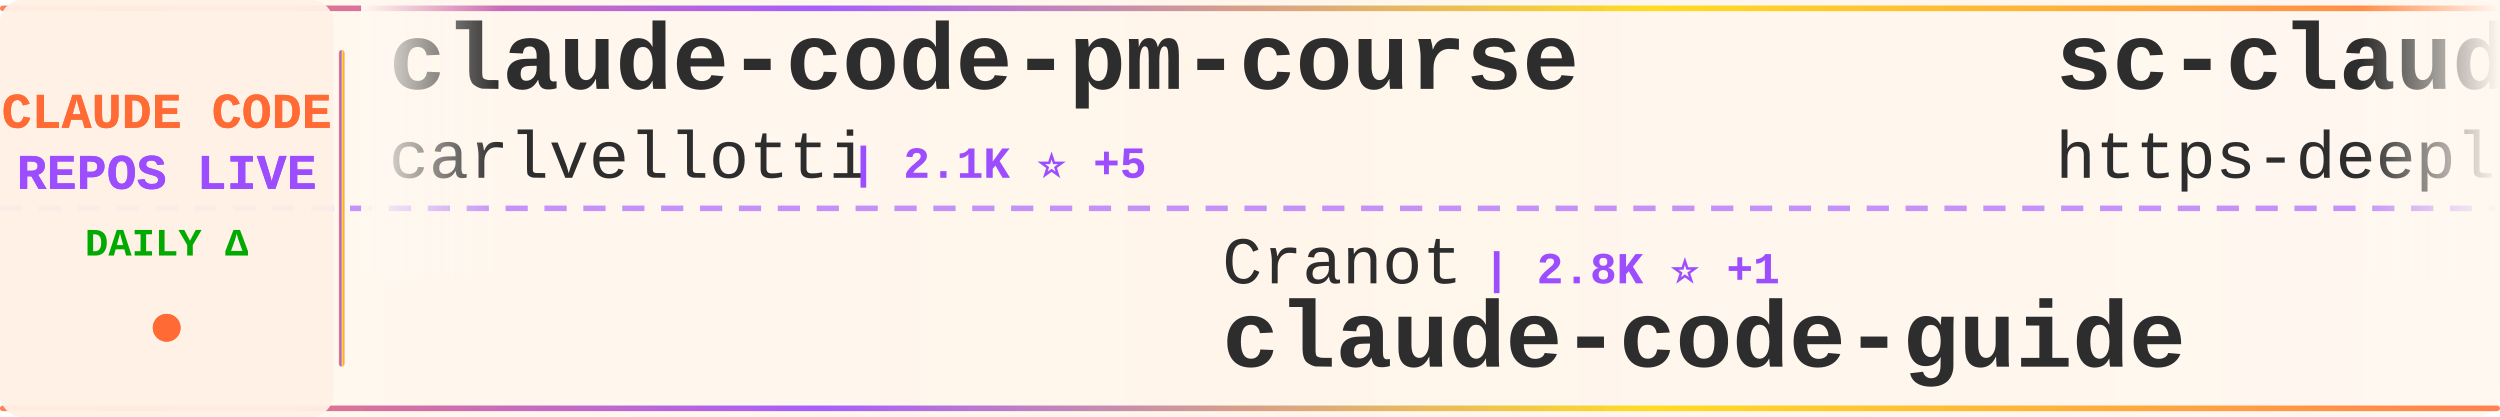
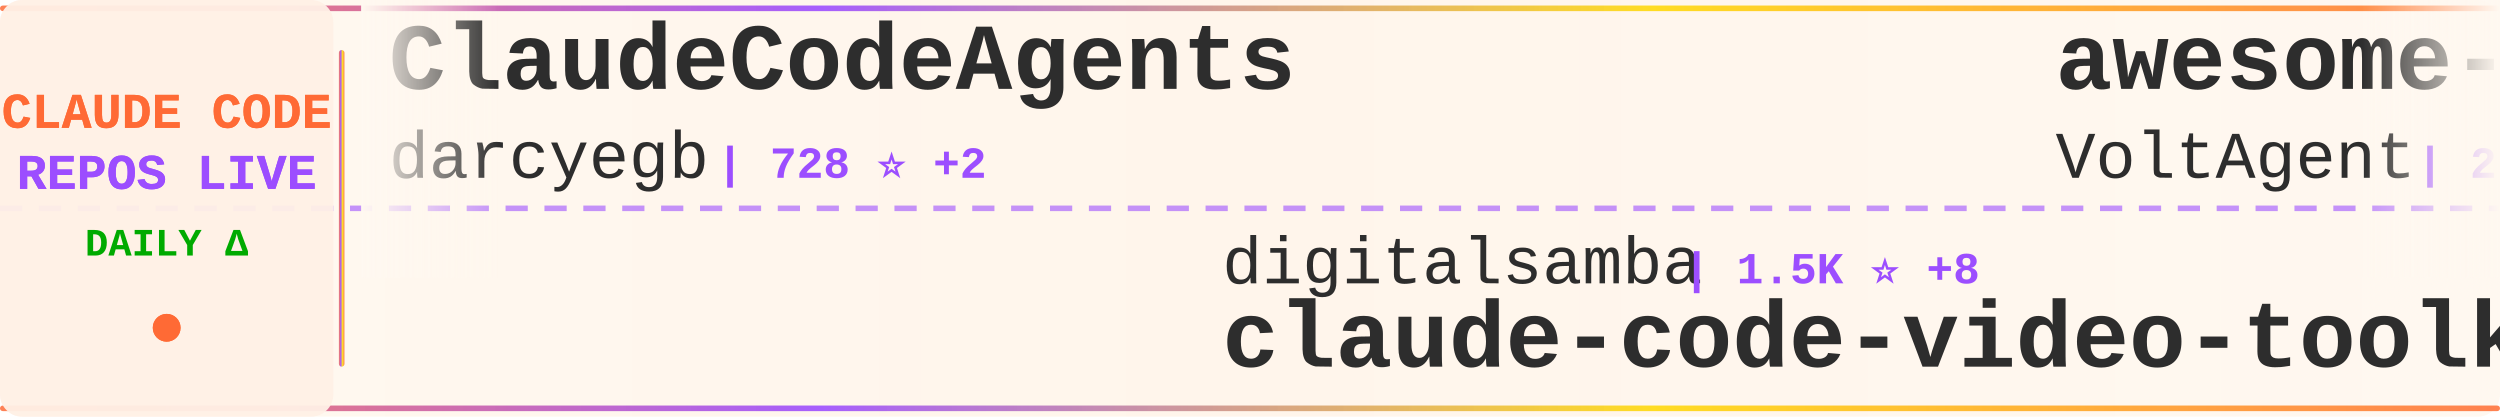
<svg xmlns="http://www.w3.org/2000/svg" width="900" height="150">
  <defs>
    <linearGradient id="tickerBg" x1="0%" y1="0%" x2="100%" y2="0%">
      <stop offset="0%" style="stop-color:#fff8f0;stop-opacity:0.98" />
      <stop offset="50%" style="stop-color:#fff5eb;stop-opacity:1" />
      <stop offset="100%" style="stop-color:#fff8f0;stop-opacity:0.98" />
    </linearGradient>
    <linearGradient id="borderGrad" x1="0%" y1="0%" x2="100%" y2="0%">
      <stop offset="0%" style="stop-color:#FF6B35;stop-opacity:0.85">
        <animate attributeName="stop-opacity" values="0.85;1;0.85" dur="2s" repeatCount="indefinite" />
      </stop>
      <stop offset="33%" style="stop-color:#9C4EFF;stop-opacity:0.9">
        <animate attributeName="stop-opacity" values="0.9;1;0.9" dur="2.2s" repeatCount="indefinite" />
      </stop>
      <stop offset="66%" style="stop-color:#FFD700;stop-opacity:0.85">
        <animate attributeName="stop-opacity" values="0.85;1;0.85" dur="1.8s" repeatCount="indefinite" />
      </stop>
      <stop offset="100%" style="stop-color:#FF6B35;stop-opacity:0.85">
        <animate attributeName="stop-opacity" values="0.85;1;0.85" dur="2s" repeatCount="indefinite" />
      </stop>
    </linearGradient>
    <filter id="textGlow">
      <feGaussianBlur stdDeviation="0.15" result="coloredBlur" />
      <feMerge>
        <feMergeNode in="coloredBlur" />
        <feMergeNode in="SourceGraphic" />
      </feMerge>
    </filter>
    <filter id="metricGlow">
      <feGaussianBlur stdDeviation="0.2" result="coloredBlur" />
      <feMerge>
        <feMergeNode in="coloredBlur" />
        <feMergeNode in="SourceGraphic" />
      </feMerge>
    </filter>
    <linearGradient id="leftFade" x1="0%" y1="0%" x2="100%" y2="0%">
      <stop offset="0%" style="stop-color:#fff8f0;stop-opacity:1" />
      <stop offset="100%" style="stop-color:#fff8f0;stop-opacity:0" />
    </linearGradient>
    <linearGradient id="rightFade" x1="0%" y1="0%" x2="100%" y2="0%">
      <stop offset="0%" style="stop-color:#fff8f0;stop-opacity:0" />
      <stop offset="100%" style="stop-color:#fff8f0;stop-opacity:1" />
    </linearGradient>
  </defs>
  <rect width="900" height="150" fill="url(#tickerBg)" rx="8" />
  <rect x="0" y="2" width="900" height="2" fill="url(#borderGrad)" rx="1" />
  <rect x="0" y="146" width="900" height="2" fill="url(#borderGrad)" rx="1" />
  <line x1="0" y1="75" x2="900" y2="75" stroke="#9C4EFF" stroke-width="2" stroke-dasharray="8 6" opacity="0.6" />
  <rect x="0" y="0" width="120" height="150" fill="#fff0e6" opacity="0.95" rx="8" />
  <text x="60" y="46" font-family="'Courier New', monospace" font-size="18" font-weight="bold" fill="#FF6B35" text-anchor="middle" filter="url(#textGlow)">
    CLAUDE CODE
  </text>
  <text x="60" y="68" font-family="'Courier New', monospace" font-size="18" font-weight="bold" fill="#9C4EFF" text-anchor="middle" filter="url(#textGlow)">
    REPOS LIVE
  </text>
  <text x="60" y="92" font-family="'Courier New', monospace" font-size="14" font-weight="bold" fill="#00aa00" text-anchor="middle">
    DAILY Δ
  </text>
  <circle cx="60" cy="118" r="5" fill="#FF6B35" filter="url(#metricGlow)">
    <animate attributeName="r" values="4;6;4" dur="1.5s" repeatCount="indefinite" />
    <animate attributeName="opacity" values="0.6;1;0.6" dur="1.5s" repeatCount="indefinite" />
  </circle>
  <rect x="122" y="18" width="2" height="114" fill="url(#borderGrad)" rx="1" />
  <clipPath id="tickerClip">
    <rect x="130" y="0" width="770" height="150" />
  </clipPath>
  <g clip-path="url(#tickerClip)">
    <g id="tickerItems">
      <animateTransform attributeName="transform" attributeType="XML" type="translate" from="0 0" to="-3000 0" dur="54s" repeatCount="indefinite" />
      <g transform="translate(0, 0)">
+         <text x="140" y="32" font-family="'Courier New', monospace" font-size="34" font-weight="bold" fill="#2d2d2d">ClaudeCodeAgents</text>
+         <text x="140" y="64" font-family="'Courier New', monospace" font-size="24" font-weight="normal" fill="#2d2d2d" opacity="1.0">darcyegb</text>
+         <text x="258" y="64" font-family="'Courier New', monospace" font-size="16" font-weight="bold" fill="#9C4EFF"> | 728 ⭐ +2</text>
+       </g>
+       <g transform="translate(300, 0)">
+         <text x="140" y="102" font-family="'Courier New', monospace" font-size="24" font-weight="normal" fill="#2d2d2d" opacity="1.0">digitalsamba</text>
+         <text x="306" y="102" font-family="'Courier New', monospace" font-size="16" font-weight="bold" fill="#9C4EFF"> | 1.5K ⭐ +8</text>
+         <text x="140" y="132" font-family="'Courier New', monospace" font-size="34" font-weight="bold" fill="#2d2d2d">claude-code-video-toolki...</text>
+       </g>
+       <g transform="translate(600, 0)">
+         <text x="140" y="32" font-family="'Courier New', monospace" font-size="34" font-weight="bold" fill="#2d2d2d">awesome-claude-code-suba...</text>
+         <text x="140" y="64" font-family="'Courier New', monospace" font-size="24" font-weight="normal" fill="#2d2d2d" opacity="1.0">VoltAgent</text>
+         <text x="270" y="64" font-family="'Courier New', monospace" font-size="16" font-weight="bold" fill="#9C4EFF"> | 22.0K ⭐ +80</text>
+       </g>
+       <g transform="translate(900, 0)">
+         <text x="140" y="102" font-family="'Courier New', monospace" font-size="24" font-weight="normal" fill="#2d2d2d" opacity="1.0">liuup</text>
+         <text x="222" y="102" font-family="'Courier New', monospace" font-size="16" font-weight="bold" fill="#9C4EFF"> | 3.2K ⭐ +23</text>
+         <text x="140" y="132" font-family="'Courier New', monospace" font-size="34" font-weight="bold" fill="#2d2d2d">claude-code-analysis</text>
+       </g>
+       <g transform="translate(1200, 0)">
+         <text x="140" y="32" font-family="'Courier New', monospace" font-size="34" font-weight="bold" fill="#2d2d2d">Claude-Code-Source-Study</text>
+         <text x="140" y="64" font-family="'Courier New', monospace" font-size="24" font-weight="normal" fill="#2d2d2d" opacity="1.0">luyao618</text>
+         <text x="258" y="64" font-family="'Courier New', monospace" font-size="16" font-weight="bold" fill="#9C4EFF"> | 1.5K ⭐ +5</text>
+       </g>
+       <g transform="translate(1500, 0)">
+         <text x="140" y="102" font-family="'Courier New', monospace" font-size="24" font-weight="normal" fill="#2d2d2d" opacity="1.0">oboard</text>
+         <text x="234" y="102" font-family="'Courier New', monospace" font-size="16" font-weight="bold" fill="#9C4EFF"> | 3.2K ⭐ +2</text>
+         <text x="140" y="132" font-family="'Courier New', monospace" font-size="34" font-weight="bold" fill="#2d2d2d">claude-code-rev</text>
+       </g>
+       <g transform="translate(1800, 0)">
        <text x="140" y="32" font-family="'Courier New', monospace" font-size="34" font-weight="bold" fill="#2d2d2d">claude-code-pm-course</text>
        <text x="140" y="64" font-family="'Courier New', monospace" font-size="24" font-weight="normal" fill="#2d2d2d" opacity="1.0">carlvellotti</text>
-         <text x="306" y="64" font-family="'Courier New', monospace" font-size="16" font-weight="bold" fill="#9C4EFF"> | 2.1K ⭐ +5</text>
-       </g>
-       <g transform="translate(300, 0)">
-         <text x="140" y="102" font-family="'Courier New', monospace" font-size="24" font-weight="normal" fill="#2d2d2d" opacity="1.0">Cranot</text>
-         <text x="234" y="102" font-family="'Courier New', monospace" font-size="16" font-weight="bold" fill="#9C4EFF"> | 2.8K ⭐ +1</text>
-         <text x="140" y="132" font-family="'Courier New', monospace" font-size="34" font-weight="bold" fill="#2d2d2d">claude-code-guide</text>
-       </g>
-       <g transform="translate(600, 0)">
-         <text x="140" y="32" font-family="'Courier New', monospace" font-size="34" font-weight="bold" fill="#2d2d2d">sc-claude-code-files</text>
-         <text x="140" y="64" font-family="'Courier New', monospace" font-size="24" font-weight="normal" fill="#2d2d2d" opacity="1.0">https-deeplearning-ai</text>
-         <text x="414" y="64" font-family="'Courier New', monospace" font-size="16" font-weight="bold" fill="#9C4EFF"> | 530 ⭐ +2</text>
-       </g>
-       <g transform="translate(900, 0)">
-         <text x="140" y="102" font-family="'Courier New', monospace" font-size="24" font-weight="normal" fill="#2d2d2d" opacity="1.0">Njengah</text>
-         <text x="246" y="102" font-family="'Courier New', monospace" font-size="16" font-weight="bold" fill="#9C4EFF"> | 1.8K ⭐ +1</text>
-         <text x="140" y="132" font-family="'Courier New', monospace" font-size="34" font-weight="bold" fill="#2d2d2d">claude-code-cheat-sheet</text>
-       </g>
-       <g transform="translate(1200, 0)">
-         <text x="140" y="32" font-family="'Courier New', monospace" font-size="34" font-weight="bold" fill="#2d2d2d">free-claude-code</text>
-         <text x="140" y="64" font-family="'Courier New', monospace" font-size="24" font-weight="normal" fill="#2d2d2d" opacity="1.0">Alishahryar1</text>
-         <text x="306" y="64" font-family="'Courier New', monospace" font-size="16" font-weight="bold" fill="#9C4EFF"> | 35.0K ⭐ +242</text>
-       </g>
-       <g transform="translate(1500, 0)">
-         <text x="140" y="102" font-family="'Courier New', monospace" font-size="24" font-weight="normal" fill="#2d2d2d" opacity="1.0">multica-ai</text>
-         <text x="282" y="102" font-family="'Courier New', monospace" font-size="16" font-weight="bold" fill="#9C4EFF"> | 177.3K ⭐ +760</text>
-         <text x="140" y="132" font-family="'Courier New', monospace" font-size="34" font-weight="bold" fill="#2d2d2d">andrej-karpathy-skills</text>
-       </g>
-       <g transform="translate(1800, 0)">
-         <text x="140" y="32" font-family="'Courier New', monospace" font-size="34" font-weight="bold" fill="#2d2d2d">oh-my-claudecode</text>
-         <text x="140" y="64" font-family="'Courier New', monospace" font-size="24" font-weight="normal" fill="#2d2d2d" opacity="1.0">Yeachan-Heo</text>
-         <text x="294" y="64" font-family="'Courier New', monospace" font-size="16" font-weight="bold" fill="#9C4EFF"> | 36.6K ⭐ +68</text>
+         <text x="306" y="64" font-family="'Courier New', monospace" font-size="16" font-weight="bold" fill="#9C4EFF"> | 2.1K ⭐ +2</text>
      </g>
      <g transform="translate(2100, 0)">
-         <text x="140" y="102" font-family="'Courier New', monospace" font-size="24" font-weight="normal" fill="#2d2d2d" opacity="1.0">pedrohcgs</text>
-         <text x="270" y="102" font-family="'Courier New', monospace" font-size="16" font-weight="bold" fill="#9C4EFF"> | 1.3K ⭐ +6</text>
-         <text x="140" y="132" font-family="'Courier New', monospace" font-size="34" font-weight="bold" fill="#2d2d2d">claude-code-my-workflow</text>
+         <text x="140" y="102" font-family="'Courier New', monospace" font-size="24" font-weight="normal" fill="#2d2d2d" opacity="1.0">Donchitos</text>
+         <text x="270" y="102" font-family="'Courier New', monospace" font-size="16" font-weight="bold" fill="#9C4EFF"> | 21.8K ⭐ +72</text>
+         <text x="140" y="132" font-family="'Courier New', monospace" font-size="34" font-weight="bold" fill="#2d2d2d">Claude-Code-Game-Studios</text>
      </g>
      <g transform="translate(2400, 0)">
-         <text x="140" y="32" font-family="'Courier New', monospace" font-size="34" font-weight="bold" fill="#2d2d2d">claude_codex_bridge</text>
-         <text x="140" y="64" font-family="'Courier New', monospace" font-size="24" font-weight="normal" fill="#2d2d2d" opacity="1.0">SeemSeam</text>
-         <text x="258" y="64" font-family="'Courier New', monospace" font-size="16" font-weight="bold" fill="#9C4EFF"> | 3.0K ⭐ +11</text>
+         <text x="140" y="32" font-family="'Courier New', monospace" font-size="34" font-weight="bold" fill="#2d2d2d">Claude-code</text>
+         <text x="140" y="64" font-family="'Courier New', monospace" font-size="24" font-weight="normal" fill="#2d2d2d" opacity="1.0">fazxes</text>
+         <text x="234" y="64" font-family="'Courier New', monospace" font-size="16" font-weight="bold" fill="#9C4EFF"> | 221 ⭐</text>
      </g>
      <g transform="translate(2700, 0)">
-         <text x="140" y="102" font-family="'Courier New', monospace" font-size="24" font-weight="normal" fill="#2d2d2d" opacity="1.0">frankbria</text>
-         <text x="270" y="102" font-family="'Courier New', monospace" font-size="16" font-weight="bold" fill="#9C4EFF"> | 9.4K ⭐ +14</text>
-         <text x="140" y="132" font-family="'Courier New', monospace" font-size="34" font-weight="bold" fill="#2d2d2d">ralph-claude-code</text>
+         <text x="140" y="102" font-family="'Courier New', monospace" font-size="24" font-weight="normal" fill="#2d2d2d" opacity="1.0">davila7</text>
+         <text x="246" y="102" font-family="'Courier New', monospace" font-size="16" font-weight="bold" fill="#9C4EFF"> | 28.1K ⭐ +37</text>
+         <text x="140" y="132" font-family="'Courier New', monospace" font-size="34" font-weight="bold" fill="#2d2d2d">claude-code-templates</text>
      </g>
      <g transform="translate(3000, 0)">
-         <text x="140" y="32" font-family="'Courier New', monospace" font-size="34" font-weight="bold" fill="#2d2d2d">claude-code-pm-course</text>
-         <text x="140" y="64" font-family="'Courier New', monospace" font-size="24" font-weight="normal" fill="#2d2d2d" opacity="1.0">carlvellotti</text>
-         <text x="306" y="64" font-family="'Courier New', monospace" font-size="16" font-weight="bold" fill="#9C4EFF"> | 2.1K ⭐ +5</text>
+         <text x="140" y="32" font-family="'Courier New', monospace" font-size="34" font-weight="bold" fill="#2d2d2d">ClaudeCodeAgents</text>
+         <text x="140" y="64" font-family="'Courier New', monospace" font-size="24" font-weight="normal" fill="#2d2d2d" opacity="1.0">darcyegb</text>
+         <text x="258" y="64" font-family="'Courier New', monospace" font-size="16" font-weight="bold" fill="#9C4EFF"> | 728 ⭐ +2</text>
      </g>
      <g transform="translate(3300, 0)">
-         <text x="140" y="102" font-family="'Courier New', monospace" font-size="24" font-weight="normal" fill="#2d2d2d" opacity="1.0">Cranot</text>
-         <text x="234" y="102" font-family="'Courier New', monospace" font-size="16" font-weight="bold" fill="#9C4EFF"> | 2.8K ⭐ +1</text>
-         <text x="140" y="132" font-family="'Courier New', monospace" font-size="34" font-weight="bold" fill="#2d2d2d">claude-code-guide</text>
+         <text x="140" y="102" font-family="'Courier New', monospace" font-size="24" font-weight="normal" fill="#2d2d2d" opacity="1.0">digitalsamba</text>
+         <text x="306" y="102" font-family="'Courier New', monospace" font-size="16" font-weight="bold" fill="#9C4EFF"> | 1.5K ⭐ +8</text>
+         <text x="140" y="132" font-family="'Courier New', monospace" font-size="34" font-weight="bold" fill="#2d2d2d">claude-code-video-toolki...</text>
      </g>
      <g transform="translate(3600, 0)">
-         <text x="140" y="32" font-family="'Courier New', monospace" font-size="34" font-weight="bold" fill="#2d2d2d">sc-claude-code-files</text>
-         <text x="140" y="64" font-family="'Courier New', monospace" font-size="24" font-weight="normal" fill="#2d2d2d" opacity="1.0">https-deeplearning-ai</text>
-         <text x="414" y="64" font-family="'Courier New', monospace" font-size="16" font-weight="bold" fill="#9C4EFF"> | 530 ⭐ +2</text>
+         <text x="140" y="32" font-family="'Courier New', monospace" font-size="34" font-weight="bold" fill="#2d2d2d">awesome-claude-code-suba...</text>
+         <text x="140" y="64" font-family="'Courier New', monospace" font-size="24" font-weight="normal" fill="#2d2d2d" opacity="1.0">VoltAgent</text>
+         <text x="270" y="64" font-family="'Courier New', monospace" font-size="16" font-weight="bold" fill="#9C4EFF"> | 22.0K ⭐ +80</text>
      </g>
      <g transform="translate(3900, 0)">
-         <text x="140" y="102" font-family="'Courier New', monospace" font-size="24" font-weight="normal" fill="#2d2d2d" opacity="1.0">Njengah</text>
-         <text x="246" y="102" font-family="'Courier New', monospace" font-size="16" font-weight="bold" fill="#9C4EFF"> | 1.8K ⭐ +1</text>
-         <text x="140" y="132" font-family="'Courier New', monospace" font-size="34" font-weight="bold" fill="#2d2d2d">claude-code-cheat-sheet</text>
+         <text x="140" y="102" font-family="'Courier New', monospace" font-size="24" font-weight="normal" fill="#2d2d2d" opacity="1.0">liuup</text>
+         <text x="222" y="102" font-family="'Courier New', monospace" font-size="16" font-weight="bold" fill="#9C4EFF"> | 3.2K ⭐ +23</text>
+         <text x="140" y="132" font-family="'Courier New', monospace" font-size="34" font-weight="bold" fill="#2d2d2d">claude-code-analysis</text>
      </g>
    </g>
  </g>
  <rect x="130" y="0" width="50" height="100" fill="url(#leftFade)" />
  <rect x="850" y="0" width="50" height="100" fill="url(#rightFade)" />
</svg>
